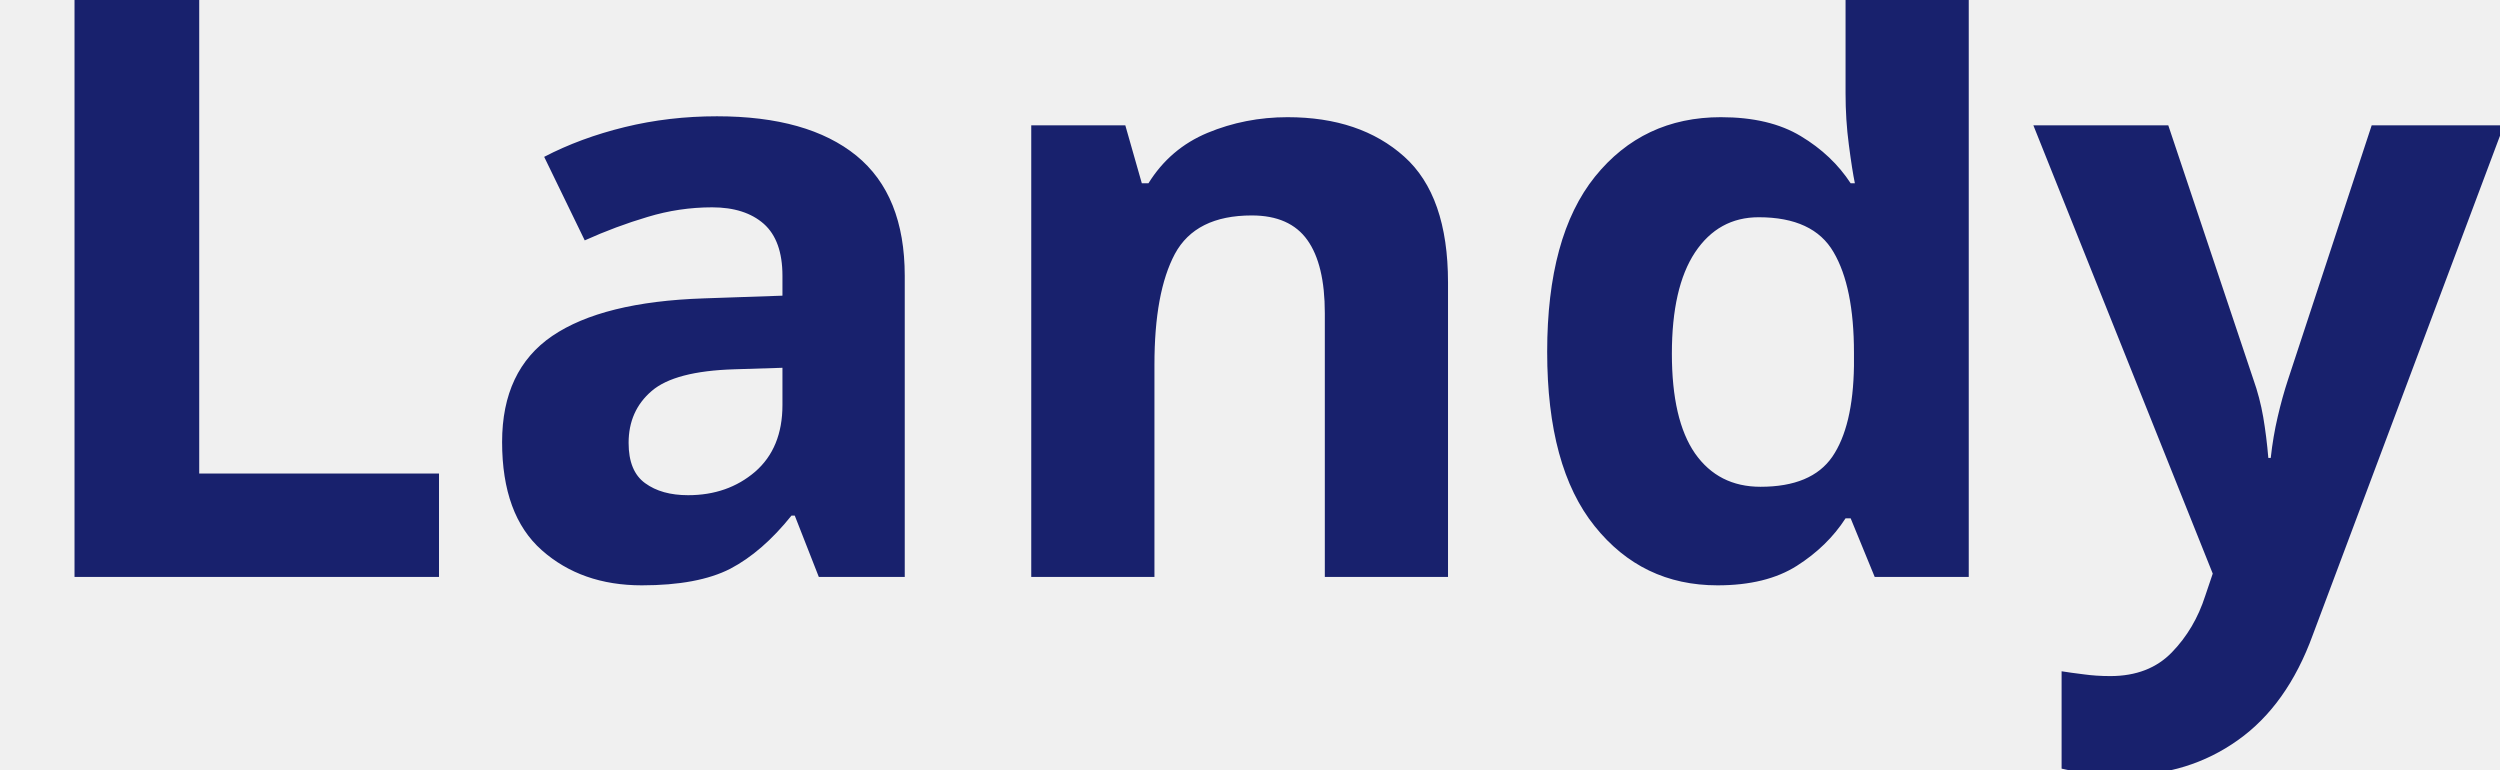
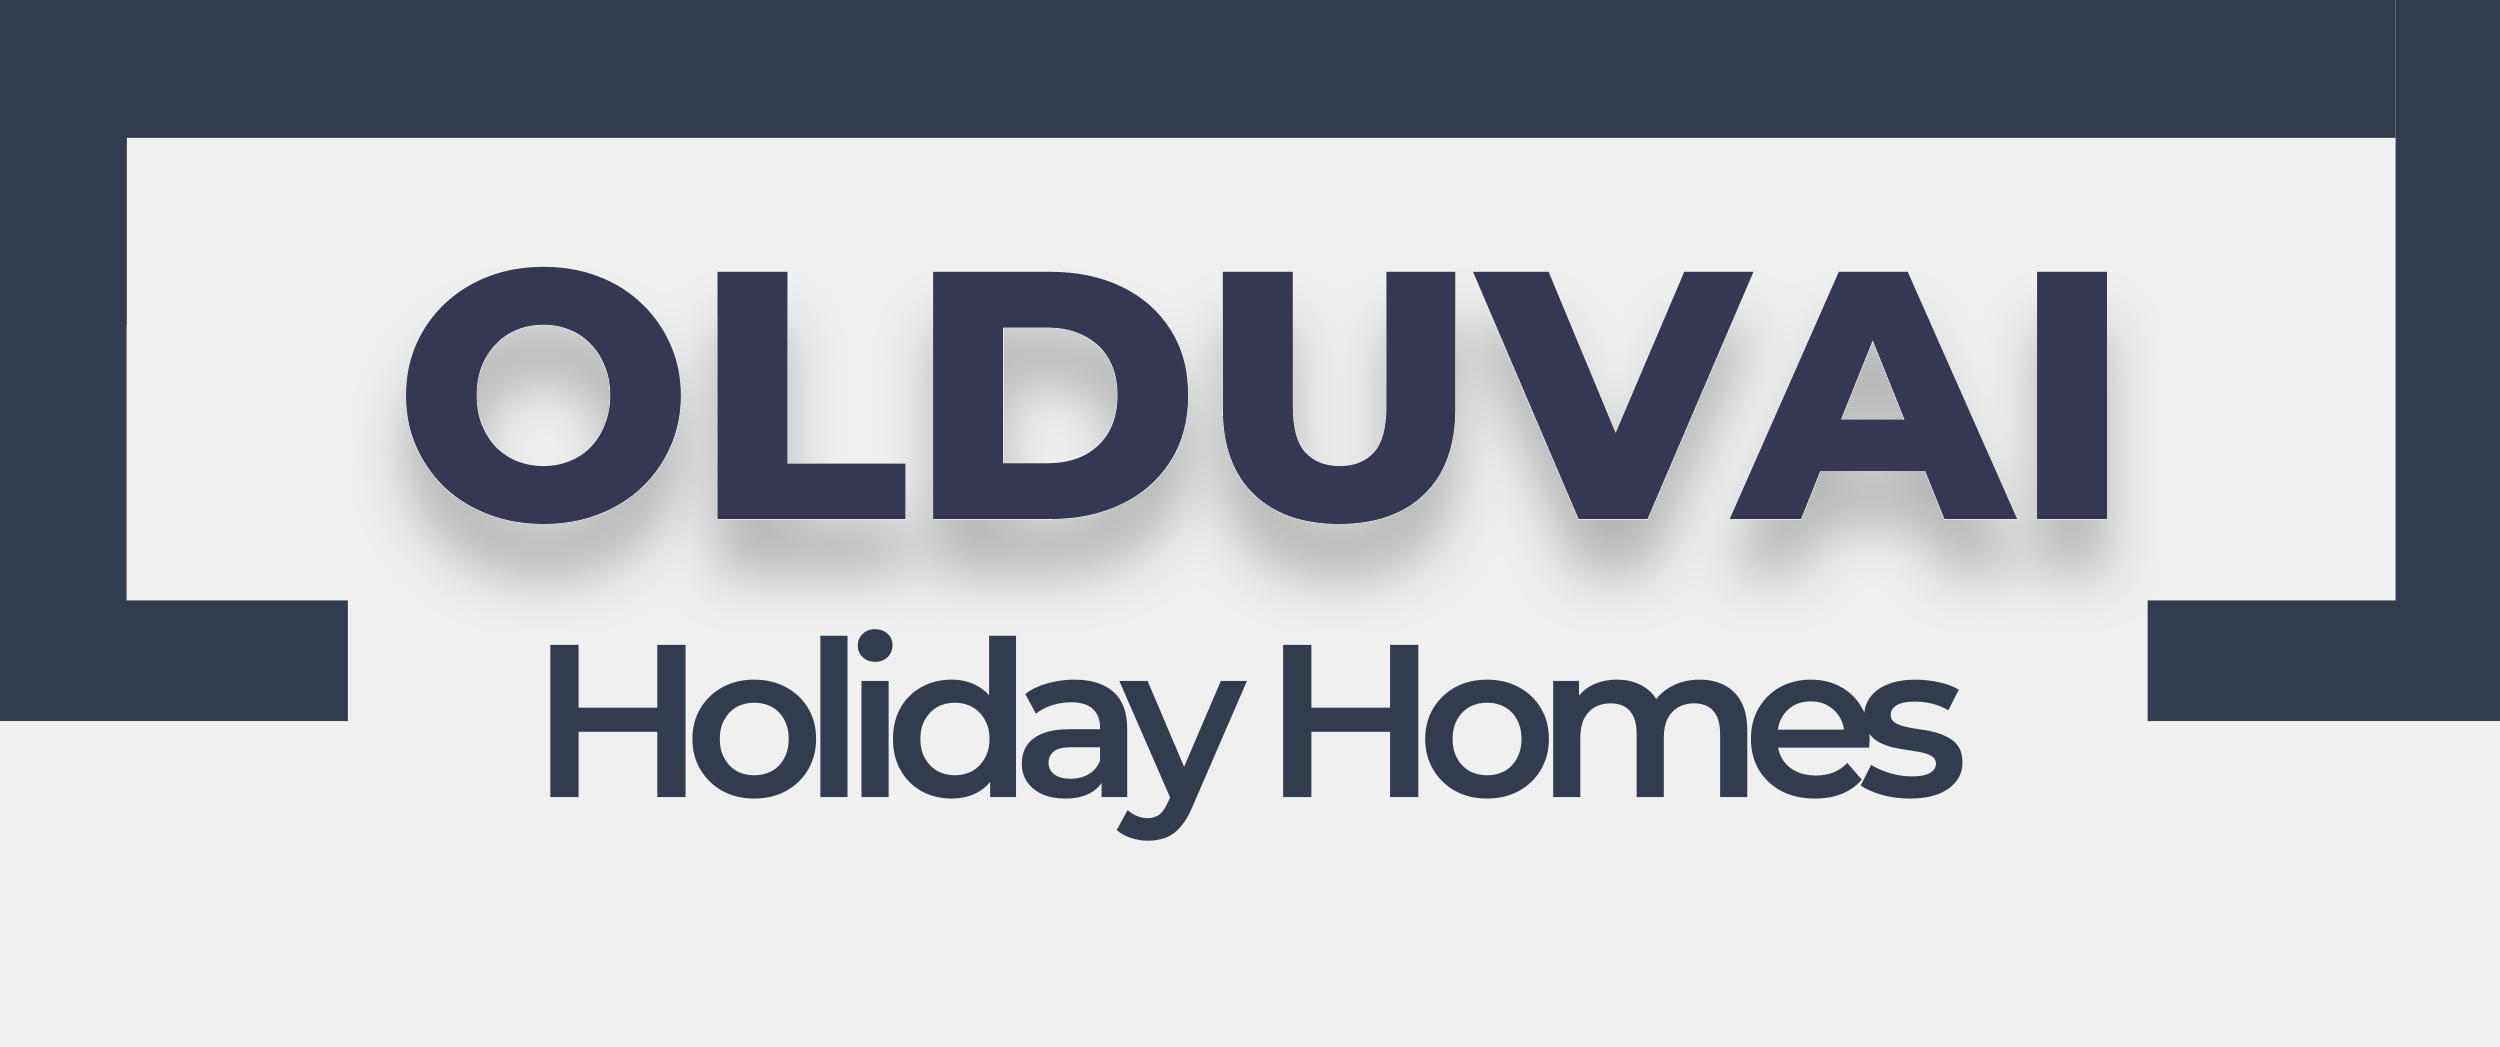
- <svg xmlns="http://www.w3.org/2000/svg" viewBox="0 0 130 40">
-   <text y="30" font-family="Motiva Sans Bold, sans-serif" fill="#18216d" font-size="43px" font-weight="700">Landy</text>
+ <svg xmlns="http://www.w3.org/2000/svg" width="184" height="77" viewBox="0 0 184 77" fill="none">
+   <g clip-path="url(#clip0_1_3)">
+     <path d="M9.334 23.89V10.143H176.316V0H9.334H6.242H0V16.527V23.89V53.068H25.604V44.192H9.318V23.89H9.334Z" fill="#333C4F" />
+     <path d="M176.316 0V10.143V44.192H158.067V53.068H184V0H176.316Z" fill="#333C4F" />
+     <g filter="url(#filter0_d_1_3)">
+       <path d="M39.998 38.567C38.542 38.567 37.199 38.333 35.968 37.865C34.737 37.397 33.663 36.738 32.744 35.889C31.843 35.022 31.141 34.017 30.638 32.873C30.135 31.729 29.884 30.472 29.884 29.103C29.884 27.733 30.135 26.477 30.638 25.333C31.141 24.189 31.843 23.192 32.744 22.343C33.663 21.476 34.737 20.809 35.968 20.341C37.199 19.873 38.542 19.639 39.998 19.639C41.471 19.639 42.815 19.873 44.028 20.341C45.259 20.809 46.325 21.476 47.226 22.343C48.127 23.192 48.829 24.189 49.332 25.333C49.852 26.477 50.112 27.733 50.112 29.103C50.112 30.472 49.852 31.737 49.332 32.899C48.829 34.043 48.127 35.039 47.226 35.889C46.325 36.738 45.259 37.397 44.028 37.865C42.815 38.333 41.471 38.567 39.998 38.567ZM39.998 34.303C40.691 34.303 41.333 34.181 41.922 33.939C42.529 33.696 43.049 33.349 43.482 32.899C43.933 32.431 44.279 31.876 44.522 31.235C44.782 30.593 44.912 29.883 44.912 29.103C44.912 28.305 44.782 27.595 44.522 26.971C44.279 26.329 43.933 25.783 43.482 25.333C43.049 24.865 42.529 24.509 41.922 24.267C41.333 24.024 40.691 23.903 39.998 23.903C39.305 23.903 38.655 24.024 38.048 24.267C37.459 24.509 36.939 24.865 36.488 25.333C36.055 25.783 35.708 26.329 35.448 26.971C35.205 27.595 35.084 28.305 35.084 29.103C35.084 29.883 35.205 30.593 35.448 31.235C35.708 31.876 36.055 32.431 36.488 32.899C36.939 33.349 37.459 33.696 38.048 33.939C38.655 34.181 39.305 34.303 39.998 34.303ZM52.808 38.203V20.003H57.956V34.121H66.64V38.203H52.808ZM68.677 38.203V20.003H77.283C79.294 20.003 81.062 20.375 82.587 21.121C84.113 21.866 85.3 22.915 86.149 24.267C87.016 25.619 87.449 27.231 87.449 29.103C87.449 30.957 87.016 32.569 86.149 33.939C85.3 35.291 84.113 36.339 82.587 37.085C81.062 37.83 79.294 38.203 77.283 38.203H68.677ZM73.825 34.095H77.075C78.115 34.095 79.017 33.904 79.779 33.523C80.559 33.124 81.166 32.552 81.599 31.807C82.033 31.044 82.249 30.143 82.249 29.103C82.249 28.045 82.033 27.144 81.599 26.399C81.166 25.653 80.559 25.09 79.779 24.709C79.017 24.31 78.115 24.111 77.075 24.111H73.825V34.095ZM98.556 38.567C95.869 38.567 93.772 37.83 92.264 36.357C90.756 34.883 90.002 32.795 90.002 30.091V20.003H95.15V29.935C95.15 31.495 95.453 32.613 96.06 33.289C96.684 33.965 97.533 34.303 98.608 34.303C99.683 34.303 100.523 33.965 101.13 33.289C101.737 32.613 102.04 31.495 102.04 29.935V20.003H107.11V30.091C107.11 32.795 106.356 34.883 104.848 36.357C103.34 37.83 101.243 38.567 98.556 38.567ZM116.187 38.203L108.413 20.003H113.977L120.529 35.759H117.253L123.961 20.003H129.057L121.257 38.203H116.187ZM127.304 38.203L135.338 20.003H140.408L148.468 38.203H143.112L136.82 22.525H138.848L132.556 38.203H127.304ZM131.698 34.667L133.024 30.871H141.916L143.242 34.667H131.698ZM149.927 38.203V20.003H155.075V38.203H149.927Z" fill="#363753" />
+     </g>
+     <path d="M48.376 47.462H50.456V58.662H48.376V47.462ZM42.584 58.662H40.504V47.462H42.584V58.662ZM48.536 53.862H42.408V52.086H48.536V53.862ZM55.505 58.774C54.63 58.774 53.852 58.587 53.169 58.214C52.486 57.83 51.948 57.307 51.553 56.646C51.158 55.985 50.961 55.233 50.961 54.39C50.961 53.537 51.158 52.785 51.553 52.134C51.948 51.473 52.486 50.956 53.169 50.582C53.852 50.209 54.63 50.022 55.505 50.022C56.391 50.022 57.175 50.209 57.857 50.582C58.55 50.956 59.089 51.468 59.473 52.118C59.868 52.769 60.065 53.526 60.065 54.39C60.065 55.233 59.868 55.985 59.473 56.646C59.089 57.307 58.55 57.83 57.857 58.214C57.175 58.587 56.391 58.774 55.505 58.774ZM55.505 57.062C55.996 57.062 56.433 56.956 56.817 56.742C57.201 56.529 57.5 56.219 57.713 55.814C57.937 55.409 58.049 54.934 58.049 54.39C58.049 53.836 57.937 53.361 57.713 52.966C57.5 52.561 57.201 52.252 56.817 52.038C56.433 51.825 56.001 51.718 55.521 51.718C55.031 51.718 54.593 51.825 54.209 52.038C53.836 52.252 53.537 52.561 53.313 52.966C53.089 53.361 52.977 53.836 52.977 54.39C52.977 54.934 53.089 55.409 53.313 55.814C53.537 56.219 53.836 56.529 54.209 56.742C54.593 56.956 55.025 57.062 55.505 57.062ZM60.378 58.662V46.79H62.378V58.662H60.378ZM63.403 58.662V50.118H65.403V58.662H63.403ZM64.411 48.71C64.037 48.71 63.728 48.593 63.483 48.358C63.248 48.123 63.131 47.841 63.131 47.51C63.131 47.169 63.248 46.886 63.483 46.662C63.728 46.428 64.037 46.31 64.411 46.31C64.784 46.31 65.088 46.422 65.323 46.646C65.568 46.859 65.691 47.132 65.691 47.462C65.691 47.814 65.573 48.113 65.339 48.358C65.104 48.593 64.795 48.71 64.411 48.71ZM70.044 58.774C69.222 58.774 68.481 58.593 67.82 58.23C67.169 57.857 66.657 57.345 66.284 56.694C65.91 56.044 65.724 55.276 65.724 54.39C65.724 53.505 65.91 52.737 66.284 52.086C66.657 51.435 67.169 50.929 67.82 50.566C68.481 50.203 69.222 50.022 70.044 50.022C70.758 50.022 71.398 50.182 71.964 50.502C72.529 50.812 72.977 51.286 73.308 51.926C73.638 52.566 73.804 53.388 73.804 54.39C73.804 55.382 73.644 56.203 73.324 56.854C73.004 57.494 72.561 57.974 71.996 58.294C71.43 58.614 70.78 58.774 70.044 58.774ZM70.284 57.062C70.764 57.062 71.19 56.956 71.564 56.742C71.948 56.529 72.252 56.219 72.476 55.814C72.71 55.409 72.828 54.934 72.828 54.39C72.828 53.836 72.71 53.361 72.476 52.966C72.252 52.561 71.948 52.252 71.564 52.038C71.19 51.825 70.764 51.718 70.284 51.718C69.804 51.718 69.372 51.825 68.988 52.038C68.614 52.252 68.31 52.561 68.076 52.966C67.852 53.361 67.74 53.836 67.74 54.39C67.74 54.934 67.852 55.409 68.076 55.814C68.31 56.219 68.614 56.529 68.988 56.742C69.372 56.956 69.804 57.062 70.284 57.062ZM72.876 58.662V56.646L72.956 54.374L72.796 52.102V46.79H74.78V58.662H72.876ZM81.076 58.662V56.934L80.964 56.566V53.542C80.964 52.956 80.788 52.502 80.436 52.182C80.084 51.852 79.551 51.686 78.836 51.686C78.356 51.686 77.881 51.761 77.412 51.91C76.953 52.059 76.564 52.267 76.244 52.534L75.46 51.078C75.919 50.726 76.463 50.465 77.092 50.294C77.732 50.113 78.393 50.022 79.076 50.022C80.313 50.022 81.268 50.321 81.94 50.918C82.623 51.505 82.964 52.417 82.964 53.654V58.662H81.076ZM78.388 58.774C77.748 58.774 77.188 58.667 76.708 58.454C76.228 58.23 75.855 57.926 75.588 57.542C75.332 57.148 75.204 56.705 75.204 56.214C75.204 55.734 75.316 55.302 75.54 54.918C75.775 54.534 76.153 54.23 76.676 54.006C77.199 53.782 77.892 53.67 78.756 53.67H81.236V54.998H78.9C78.217 54.998 77.759 55.11 77.524 55.334C77.289 55.547 77.172 55.814 77.172 56.134C77.172 56.497 77.316 56.785 77.604 56.998C77.892 57.212 78.292 57.318 78.804 57.318C79.295 57.318 79.732 57.206 80.116 56.982C80.511 56.758 80.793 56.428 80.964 55.99L81.3 57.19C81.108 57.691 80.761 58.081 80.26 58.358C79.769 58.636 79.145 58.774 78.388 58.774ZM84.478 61.878C84.062 61.878 83.647 61.809 83.231 61.67C82.814 61.532 82.468 61.34 82.191 61.094L82.99 59.622C83.193 59.803 83.422 59.947 83.678 60.054C83.934 60.161 84.196 60.214 84.463 60.214C84.825 60.214 85.118 60.123 85.343 59.942C85.567 59.761 85.775 59.457 85.966 59.03L86.463 57.91L86.623 57.67L89.855 50.118H91.775L87.775 59.35C87.508 59.99 87.209 60.497 86.879 60.87C86.558 61.243 86.196 61.505 85.79 61.654C85.396 61.803 84.959 61.878 84.478 61.878ZM86.239 58.966L82.382 50.118H84.463L87.599 57.494L86.239 58.966ZM102.31 47.462H104.39V58.662H102.31V47.462ZM96.518 58.662H94.438V47.462H96.518V58.662ZM102.47 53.862H96.342V52.086H102.47V53.862ZM109.439 58.774C108.565 58.774 107.786 58.587 107.103 58.214C106.421 57.83 105.882 57.307 105.487 56.646C105.093 55.985 104.895 55.233 104.895 54.39C104.895 53.537 105.093 52.785 105.487 52.134C105.882 51.473 106.421 50.956 107.103 50.582C107.786 50.209 108.565 50.022 109.439 50.022C110.325 50.022 111.109 50.209 111.791 50.582C112.485 50.956 113.023 51.468 113.407 52.118C113.802 52.769 113.999 53.526 113.999 54.39C113.999 55.233 113.802 55.985 113.407 56.646C113.023 57.307 112.485 57.83 111.791 58.214C111.109 58.587 110.325 58.774 109.439 58.774ZM109.439 57.062C109.93 57.062 110.367 56.956 110.751 56.742C111.135 56.529 111.434 56.219 111.647 55.814C111.871 55.409 111.983 54.934 111.983 54.39C111.983 53.836 111.871 53.361 111.647 52.966C111.434 52.561 111.135 52.252 110.751 52.038C110.367 51.825 109.935 51.718 109.455 51.718C108.965 51.718 108.527 51.825 108.143 52.038C107.77 52.252 107.471 52.561 107.247 52.966C107.023 53.361 106.911 53.836 106.911 54.39C106.911 54.934 107.023 55.409 107.247 55.814C107.471 56.219 107.77 56.529 108.143 56.742C108.527 56.956 108.959 57.062 109.439 57.062ZM125.096 50.022C125.779 50.022 126.381 50.156 126.904 50.422C127.437 50.689 127.853 51.099 128.152 51.654C128.451 52.198 128.6 52.902 128.6 53.766V58.662H126.6V54.022C126.6 53.265 126.435 52.7 126.104 52.326C125.773 51.953 125.299 51.766 124.68 51.766C124.243 51.766 123.853 51.862 123.512 52.054C123.181 52.246 122.92 52.529 122.728 52.902C122.547 53.276 122.456 53.75 122.456 54.326V58.662H120.456V54.022C120.456 53.265 120.291 52.7 119.96 52.326C119.629 51.953 119.155 51.766 118.536 51.766C118.099 51.766 117.709 51.862 117.368 52.054C117.037 52.246 116.776 52.529 116.584 52.902C116.403 53.276 116.312 53.75 116.312 54.326V58.662H114.312V50.118H116.216V52.39L115.88 51.718C116.168 51.163 116.584 50.742 117.128 50.454C117.683 50.166 118.312 50.022 119.016 50.022C119.816 50.022 120.509 50.219 121.096 50.614C121.693 51.009 122.088 51.606 122.28 52.406L121.496 52.134C121.773 51.494 122.232 50.982 122.872 50.598C123.512 50.214 124.253 50.022 125.096 50.022ZM133.587 58.774C132.638 58.774 131.806 58.587 131.091 58.214C130.387 57.83 129.838 57.307 129.443 56.646C129.059 55.985 128.867 55.233 128.867 54.39C128.867 53.537 129.054 52.785 129.427 52.134C129.811 51.473 130.334 50.956 130.995 50.582C131.667 50.209 132.43 50.022 133.283 50.022C134.115 50.022 134.857 50.203 135.507 50.566C136.158 50.929 136.67 51.441 137.043 52.102C137.417 52.764 137.603 53.542 137.603 54.438C137.603 54.523 137.598 54.62 137.587 54.726C137.587 54.833 137.582 54.934 137.571 55.03H130.451V53.702H136.515L135.731 54.118C135.742 53.627 135.641 53.196 135.427 52.822C135.214 52.449 134.921 52.156 134.547 51.942C134.185 51.729 133.763 51.622 133.283 51.622C132.793 51.622 132.361 51.729 131.987 51.942C131.625 52.156 131.337 52.454 131.123 52.838C130.921 53.212 130.819 53.654 130.819 54.166V54.486C130.819 54.998 130.937 55.452 131.171 55.846C131.406 56.241 131.737 56.545 132.163 56.758C132.59 56.971 133.081 57.078 133.635 57.078C134.115 57.078 134.547 57.004 134.931 56.854C135.315 56.705 135.657 56.47 135.955 56.15L137.027 57.382C136.643 57.83 136.158 58.177 135.571 58.422C134.995 58.657 134.334 58.774 133.587 58.774ZM140.565 58.774C139.85 58.774 139.162 58.684 138.501 58.502C137.85 58.31 137.333 58.081 136.949 57.814L137.717 56.294C138.101 56.539 138.559 56.742 139.093 56.902C139.626 57.062 140.159 57.142 140.693 57.142C141.322 57.142 141.775 57.057 142.053 56.886C142.341 56.715 142.485 56.486 142.485 56.198C142.485 55.964 142.389 55.788 142.197 55.67C142.005 55.542 141.754 55.446 141.445 55.382C141.135 55.318 140.789 55.26 140.405 55.206C140.031 55.153 139.653 55.084 139.269 54.998C138.895 54.902 138.554 54.769 138.245 54.598C137.935 54.417 137.685 54.177 137.493 53.878C137.301 53.58 137.205 53.185 137.205 52.694C137.205 52.15 137.359 51.681 137.669 51.286C137.978 50.881 138.41 50.572 138.965 50.358C139.53 50.134 140.197 50.022 140.965 50.022C141.541 50.022 142.122 50.086 142.709 50.214C143.295 50.342 143.781 50.523 144.165 50.758L143.397 52.278C142.991 52.033 142.581 51.867 142.165 51.782C141.759 51.686 141.354 51.638 140.949 51.638C140.341 51.638 139.887 51.729 139.589 51.91C139.301 52.092 139.157 52.321 139.157 52.598C139.157 52.854 139.253 53.046 139.445 53.174C139.637 53.302 139.887 53.404 140.197 53.478C140.506 53.553 140.847 53.617 141.221 53.67C141.605 53.713 141.983 53.782 142.357 53.878C142.73 53.974 143.071 54.108 143.381 54.278C143.701 54.438 143.957 54.667 144.149 54.966C144.341 55.265 144.437 55.654 144.437 56.134C144.437 56.667 144.277 57.132 143.957 57.526C143.647 57.921 143.205 58.23 142.629 58.454C142.053 58.667 141.365 58.774 140.565 58.774Z" fill="#333C4F" />
+   </g>
+   <defs>
+     <filter id="filter0_d_1_3" x="25.884" y="19.639" width="133.191" height="26.928" filterUnits="userSpaceOnUse" color-interpolation-filters="sRGB">
+       <feFlood flood-opacity="0" result="BackgroundImageFix" />
+       <feColorMatrix in="SourceAlpha" type="matrix" values="0 0 0 0 0 0 0 0 0 0 0 0 0 0 0 0 0 0 127 0" result="hardAlpha" />
+       <feOffset dy="4" />
+       <feGaussianBlur stdDeviation="2" />
+       <feComposite in2="hardAlpha" operator="out" />
+       <feColorMatrix type="matrix" values="0 0 0 0 0 0 0 0 0 0 0 0 0 0 0 0 0 0 0.25 0" />
+       <feBlend mode="normal" in2="BackgroundImageFix" result="effect1_dropShadow_1_3" />
+       <feBlend mode="normal" in="SourceGraphic" in2="effect1_dropShadow_1_3" result="shape" />
+     </filter>
+     <clipPath id="clip0_1_3">
+       <rect width="184" height="77" fill="white" />
+     </clipPath>
+   </defs>
</svg>
